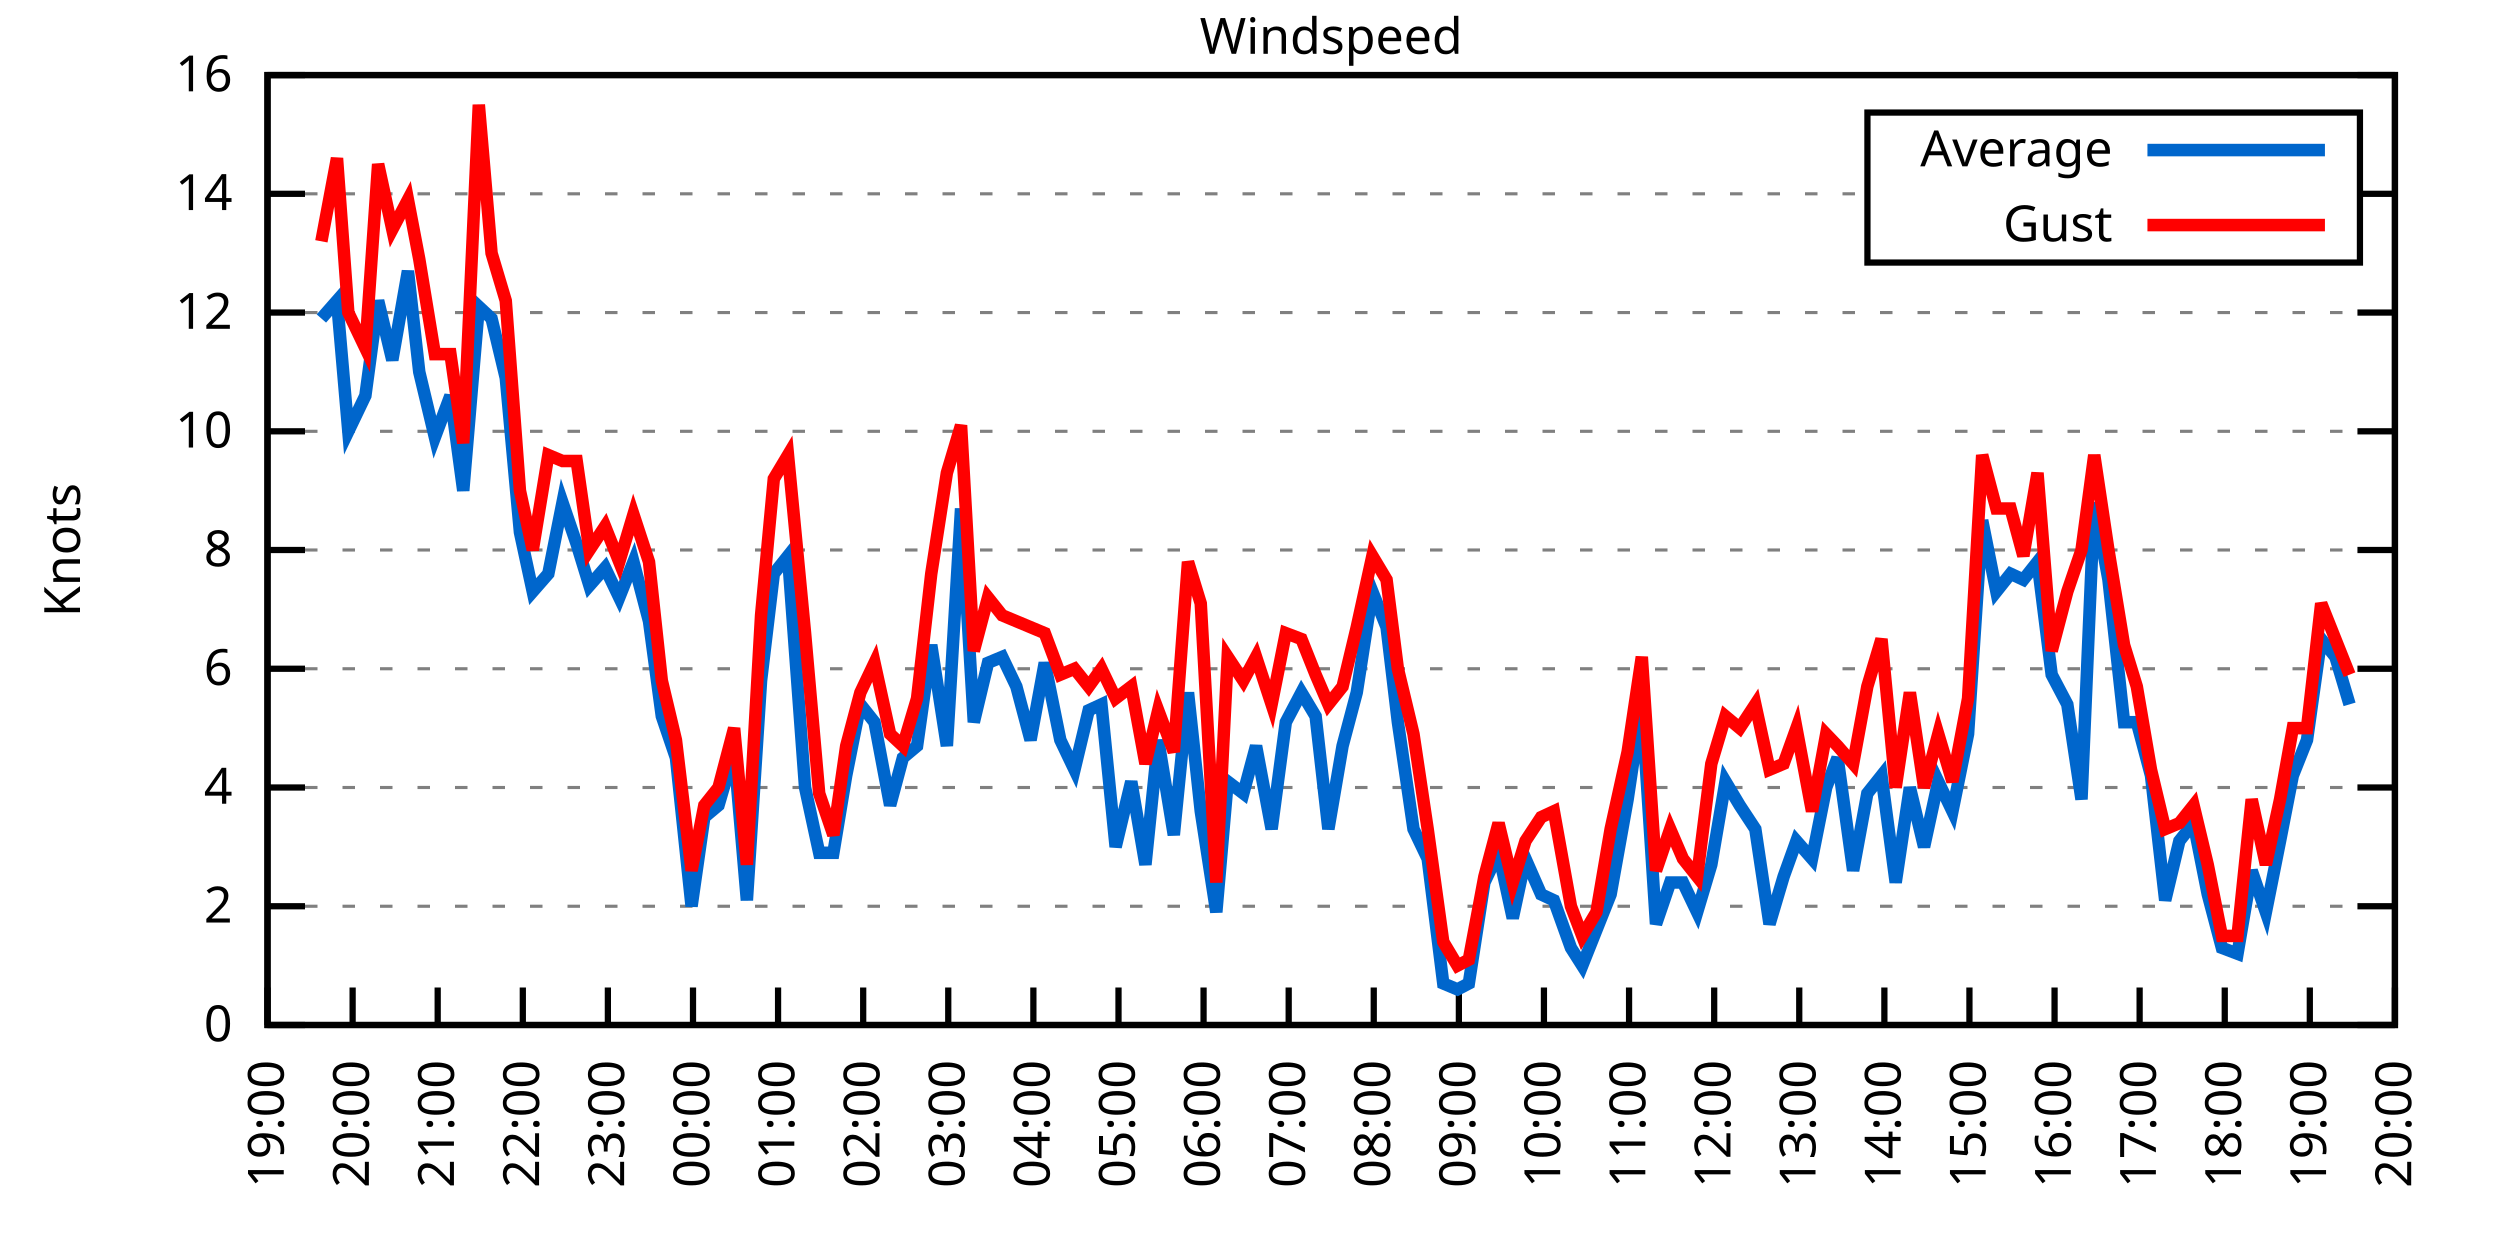
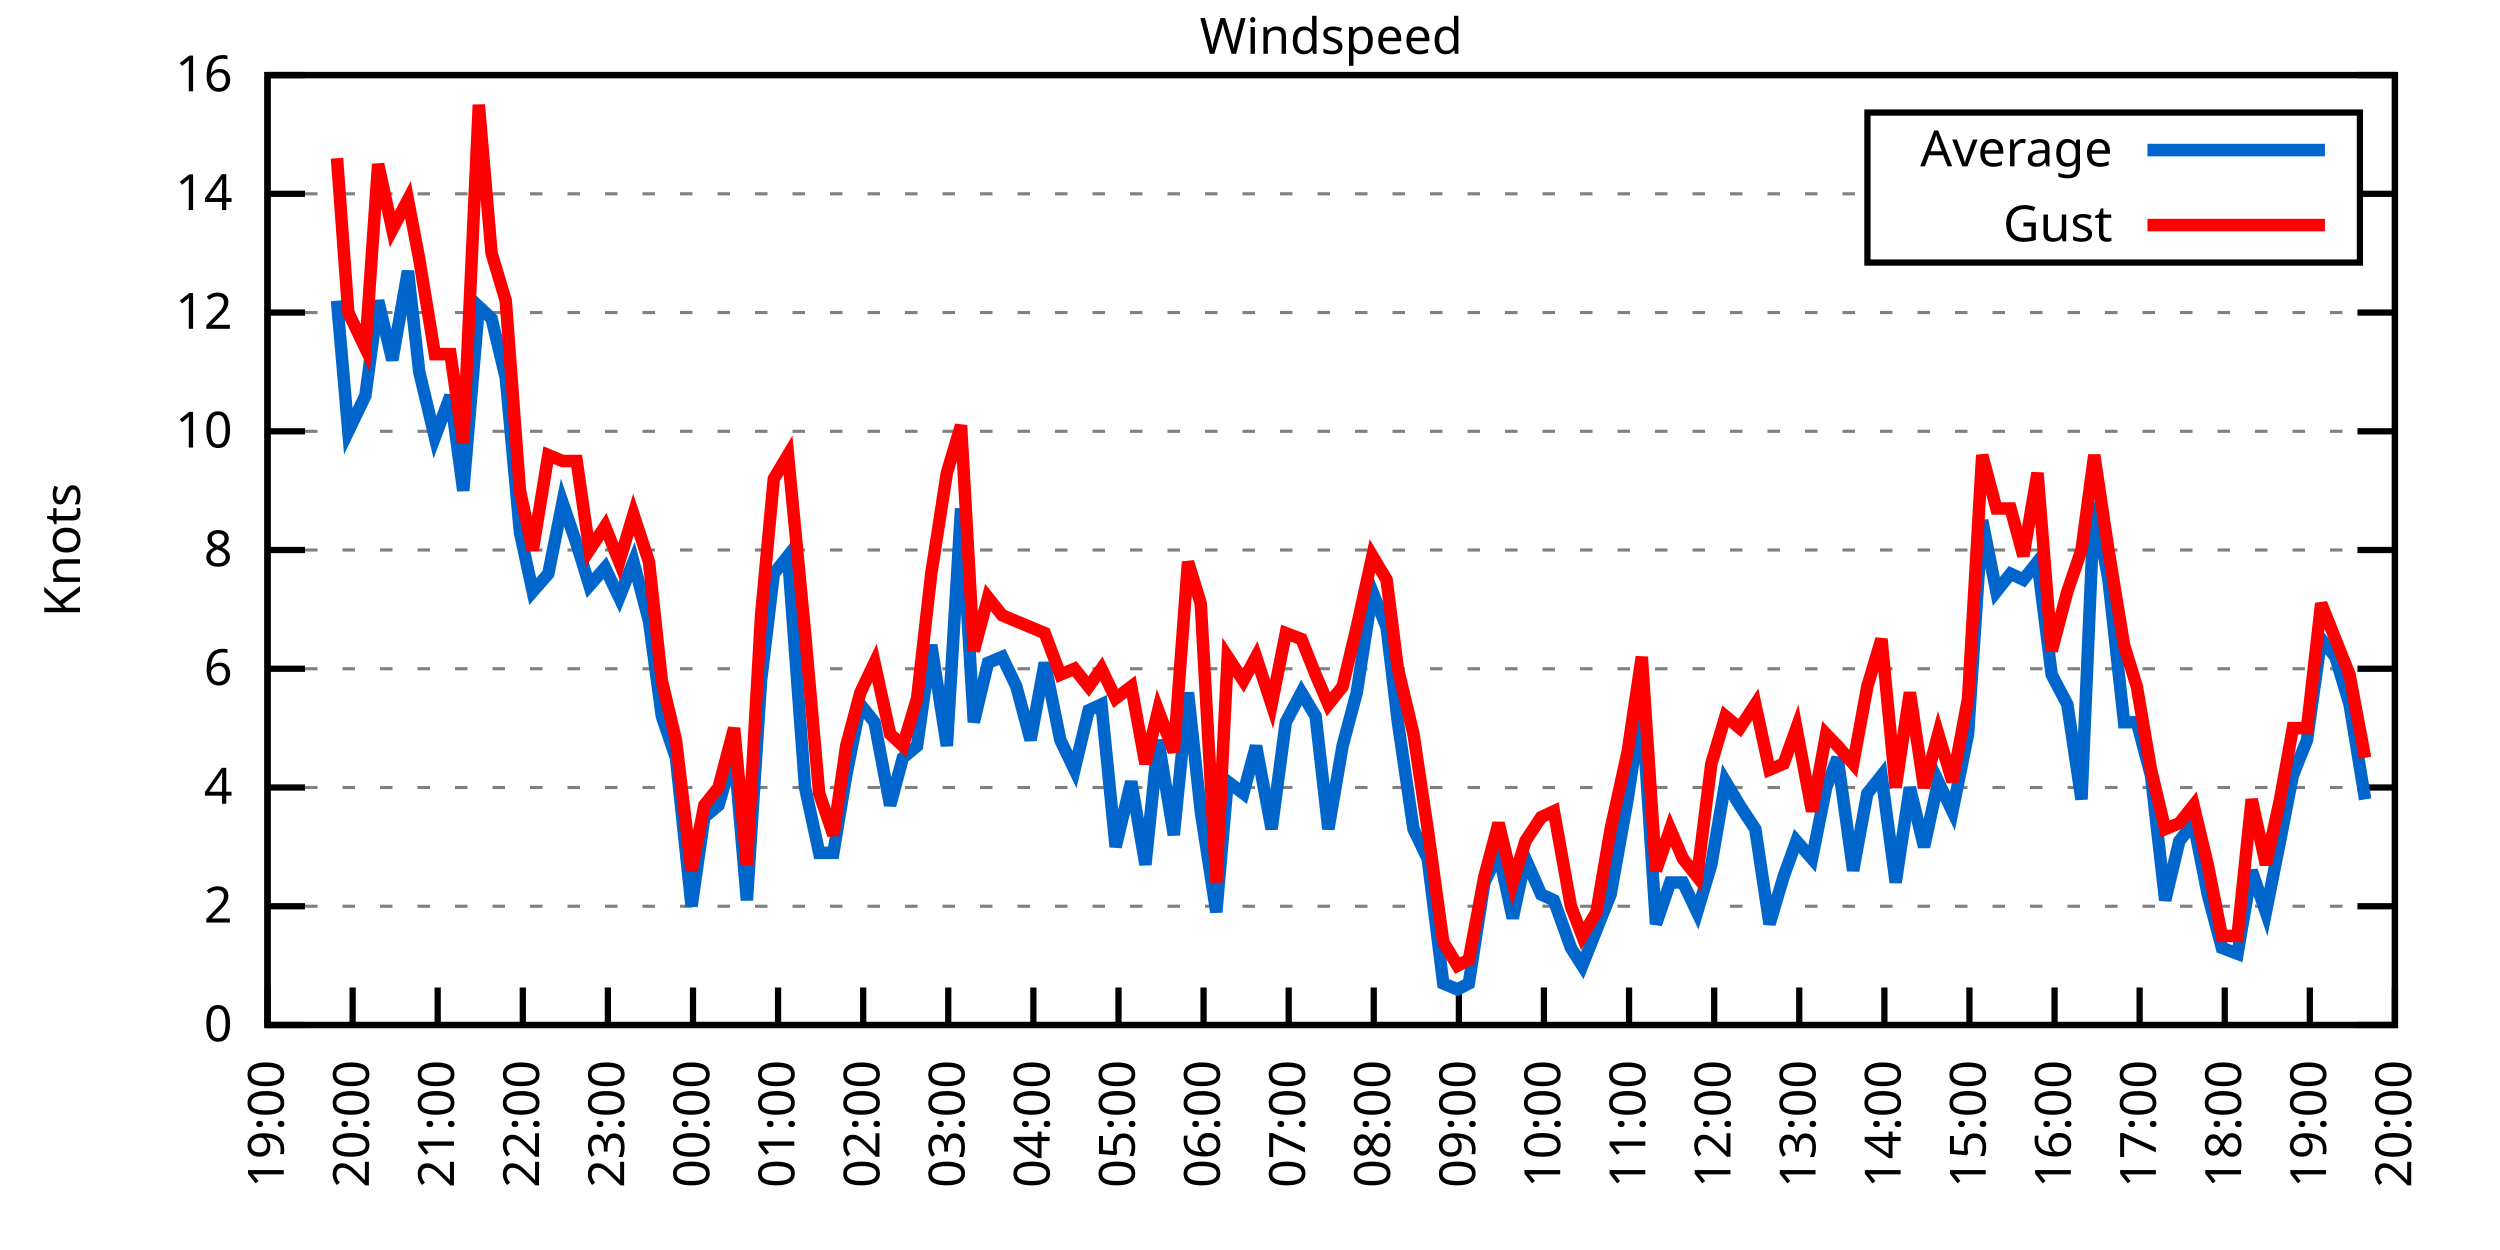
<svg xmlns="http://www.w3.org/2000/svg" xmlns:xlink="http://www.w3.org/1999/xlink" width="400" height="200" viewBox="0 0 400 200">
  <g id="gnuplot_canvas">
    <rect x="0" y="0" width="400" height="200" fill="none" />
    <defs>
      <circle id="gpDot" r="0.5" stroke-width="0.5" stroke="currentColor" />
      <path id="gpPt0" stroke-width="0.333" stroke="currentColor" d="M-1,0 h2 M0,-1 v2" />
      <path id="gpPt1" stroke-width="0.333" stroke="currentColor" d="M-1,-1 L1,1 M1,-1 L-1,1" />
      <path id="gpPt2" stroke-width="0.333" stroke="currentColor" d="M-1,0 L1,0 M0,-1 L0,1 M-1,-1 L1,1 M-1,1 L1,-1" />
      <rect id="gpPt3" stroke-width="0.333" stroke="currentColor" x="-1" y="-1" width="2" height="2" />
      <rect id="gpPt4" stroke-width="0.333" stroke="currentColor" fill="currentColor" x="-1" y="-1" width="2" height="2" />
      <circle id="gpPt5" stroke-width="0.333" stroke="currentColor" cx="0" cy="0" r="1" />
      <use xlink:href="#gpPt5" id="gpPt6" fill="currentColor" stroke="none" />
      <path id="gpPt7" stroke-width="0.333" stroke="currentColor" d="M0,-1.33 L-1.33,0.67 L1.33,0.67 z" />
      <use xlink:href="#gpPt7" id="gpPt8" fill="currentColor" stroke="none" />
      <use xlink:href="#gpPt7" id="gpPt9" stroke="currentColor" transform="rotate(180)" />
      <use xlink:href="#gpPt9" id="gpPt10" fill="currentColor" stroke="none" />
      <use xlink:href="#gpPt3" id="gpPt11" stroke="currentColor" transform="rotate(45)" />
      <use xlink:href="#gpPt11" id="gpPt12" fill="currentColor" stroke="none" />
      <path id="gpPt13" stroke-width="0.333" stroke="currentColor" d="M0,1.330 L1.265,0.411 L0.782,-1.067 L-0.782,-1.076 L-1.265,0.411 z" />
      <use xlink:href="#gpPt13" id="gpPt14" fill="currentColor" stroke="none" />
      <filter id="textbox" filterUnits="objectBoundingBox" x="0" y="0" height="1" width="1">
        <feFlood flood-color="white" flood-opacity="1" result="bgnd" />
        <feComposite in="SourceGraphic" in2="bgnd" operator="atop" />
      </filter>
      <filter id="greybox" filterUnits="objectBoundingBox" x="0" y="0" height="1" width="1">
        <feFlood flood-color="lightgrey" flood-opacity="1" result="grey" />
        <feComposite in="SourceGraphic" in2="grey" operator="atop" />
      </filter>
    </defs>
    <g fill="none" color="white" stroke="currentColor" stroke-width="1.00" stroke-linecap="butt" stroke-linejoin="miter">
</g>
    <g fill="none" color="black" stroke="currentColor" stroke-width="1.00" stroke-linecap="butt" stroke-linejoin="miter">
      <g stroke="none" shape-rendering="crispEdges">
        <polygon fill="rgb(255, 255, 255)" points="42.80,164.00 383.18,164.00 383.18,12.02 42.80,12.02 " />
      </g>
    </g>
    <g fill="none" color="black" stroke="currentColor" stroke-width="1.00" stroke-linecap="butt" stroke-linejoin="miter">
</g>
    <g fill="none" color="black" stroke="black" stroke-width="0.50" stroke-linecap="butt" stroke-linejoin="miter">
</g>
    <g fill="none" color="gray" stroke="currentColor" stroke-width="0.50" stroke-linecap="butt" stroke-linejoin="miter">
      <path stroke="gray" stroke-dasharray="2,4" class="gridline" d="M42.80,164.00 L383.19,164.00  " />
    </g>
    <g fill="none" color="gray" stroke="gray" stroke-width="1.00" stroke-linecap="butt" stroke-linejoin="miter">
</g>
    <g fill="none" color="black" stroke="currentColor" stroke-width="1.00" stroke-linecap="butt" stroke-linejoin="miter">
      <path stroke="black" d="M42.80,164.00 L48.80,164.00 M383.19,164.00 L377.19,164.00  " />
      <g transform="translate(37.20,166.60)" stroke="none" fill="black" font-family="Sans" font-size="8.00" text-anchor="end">
        <text>
          <tspan font-family="Sans"> 0</tspan>
        </text>
      </g>
    </g>
    <g fill="none" color="black" stroke="currentColor" stroke-width="1.00" stroke-linecap="butt" stroke-linejoin="miter">
</g>
    <g fill="none" color="black" stroke="black" stroke-width="0.50" stroke-linecap="butt" stroke-linejoin="miter">
</g>
    <g fill="none" color="gray" stroke="currentColor" stroke-width="0.50" stroke-linecap="butt" stroke-linejoin="miter">
      <path stroke="gray" stroke-dasharray="2,4" class="gridline" d="M42.80,145.00 L383.19,145.00  " />
    </g>
    <g fill="none" color="gray" stroke="gray" stroke-width="1.00" stroke-linecap="butt" stroke-linejoin="miter">
</g>
    <g fill="none" color="black" stroke="currentColor" stroke-width="1.00" stroke-linecap="butt" stroke-linejoin="miter">
      <path stroke="black" d="M42.80,145.00 L48.80,145.00 M383.19,145.00 L377.19,145.00  " />
      <g transform="translate(37.20,147.60)" stroke="none" fill="black" font-family="Sans" font-size="8.00" text-anchor="end">
        <text>
          <tspan font-family="Sans"> 2</tspan>
        </text>
      </g>
    </g>
    <g fill="none" color="black" stroke="currentColor" stroke-width="1.00" stroke-linecap="butt" stroke-linejoin="miter">
</g>
    <g fill="none" color="black" stroke="black" stroke-width="0.50" stroke-linecap="butt" stroke-linejoin="miter">
</g>
    <g fill="none" color="gray" stroke="currentColor" stroke-width="0.50" stroke-linecap="butt" stroke-linejoin="miter">
      <path stroke="gray" stroke-dasharray="2,4" class="gridline" d="M42.80,126.00 L383.19,126.00  " />
    </g>
    <g fill="none" color="gray" stroke="gray" stroke-width="1.00" stroke-linecap="butt" stroke-linejoin="miter">
</g>
    <g fill="none" color="black" stroke="currentColor" stroke-width="1.00" stroke-linecap="butt" stroke-linejoin="miter">
      <path stroke="black" d="M42.80,126.00 L48.80,126.00 M383.19,126.00 L377.19,126.00  " />
      <g transform="translate(37.20,128.60)" stroke="none" fill="black" font-family="Sans" font-size="8.00" text-anchor="end">
        <text>
          <tspan font-family="Sans"> 4</tspan>
        </text>
      </g>
    </g>
    <g fill="none" color="black" stroke="currentColor" stroke-width="1.00" stroke-linecap="butt" stroke-linejoin="miter">
</g>
    <g fill="none" color="black" stroke="black" stroke-width="0.50" stroke-linecap="butt" stroke-linejoin="miter">
</g>
    <g fill="none" color="gray" stroke="currentColor" stroke-width="0.50" stroke-linecap="butt" stroke-linejoin="miter">
      <path stroke="gray" stroke-dasharray="2,4" class="gridline" d="M42.80,107.00 L383.19,107.00  " />
    </g>
    <g fill="none" color="gray" stroke="gray" stroke-width="1.00" stroke-linecap="butt" stroke-linejoin="miter">
</g>
    <g fill="none" color="black" stroke="currentColor" stroke-width="1.00" stroke-linecap="butt" stroke-linejoin="miter">
      <path stroke="black" d="M42.80,107.00 L48.80,107.00 M383.19,107.00 L377.19,107.00  " />
      <g transform="translate(37.20,109.60)" stroke="none" fill="black" font-family="Sans" font-size="8.00" text-anchor="end">
        <text>
          <tspan font-family="Sans"> 6</tspan>
        </text>
      </g>
    </g>
    <g fill="none" color="black" stroke="currentColor" stroke-width="1.00" stroke-linecap="butt" stroke-linejoin="miter">
</g>
    <g fill="none" color="black" stroke="black" stroke-width="0.50" stroke-linecap="butt" stroke-linejoin="miter">
</g>
    <g fill="none" color="gray" stroke="currentColor" stroke-width="0.50" stroke-linecap="butt" stroke-linejoin="miter">
      <path stroke="gray" stroke-dasharray="2,4" class="gridline" d="M42.80,88.00 L383.19,88.00  " />
    </g>
    <g fill="none" color="gray" stroke="gray" stroke-width="1.00" stroke-linecap="butt" stroke-linejoin="miter">
</g>
    <g fill="none" color="black" stroke="currentColor" stroke-width="1.00" stroke-linecap="butt" stroke-linejoin="miter">
      <path stroke="black" d="M42.80,88.00 L48.80,88.00 M383.19,88.00 L377.19,88.00  " />
      <g transform="translate(37.20,90.60)" stroke="none" fill="black" font-family="Sans" font-size="8.00" text-anchor="end">
        <text>
          <tspan font-family="Sans"> 8</tspan>
        </text>
      </g>
    </g>
    <g fill="none" color="black" stroke="currentColor" stroke-width="1.00" stroke-linecap="butt" stroke-linejoin="miter">
</g>
    <g fill="none" color="black" stroke="black" stroke-width="0.50" stroke-linecap="butt" stroke-linejoin="miter">
</g>
    <g fill="none" color="gray" stroke="currentColor" stroke-width="0.50" stroke-linecap="butt" stroke-linejoin="miter">
      <path stroke="gray" stroke-dasharray="2,4" class="gridline" d="M42.80,69.01 L383.19,69.01  " />
    </g>
    <g fill="none" color="gray" stroke="gray" stroke-width="1.00" stroke-linecap="butt" stroke-linejoin="miter">
</g>
    <g fill="none" color="black" stroke="currentColor" stroke-width="1.00" stroke-linecap="butt" stroke-linejoin="miter">
      <path stroke="black" d="M42.80,69.01 L48.80,69.01 M383.19,69.01 L377.19,69.01  " />
      <g transform="translate(37.20,71.61)" stroke="none" fill="black" font-family="Sans" font-size="8.00" text-anchor="end">
        <text>
          <tspan font-family="Sans"> 10</tspan>
        </text>
      </g>
    </g>
    <g fill="none" color="black" stroke="currentColor" stroke-width="1.00" stroke-linecap="butt" stroke-linejoin="miter">
</g>
    <g fill="none" color="black" stroke="black" stroke-width="0.50" stroke-linecap="butt" stroke-linejoin="miter">
</g>
    <g fill="none" color="gray" stroke="currentColor" stroke-width="0.50" stroke-linecap="butt" stroke-linejoin="miter">
      <path stroke="gray" stroke-dasharray="2,4" class="gridline" d="M42.80,50.01 L383.19,50.01  " />
    </g>
    <g fill="none" color="gray" stroke="gray" stroke-width="1.00" stroke-linecap="butt" stroke-linejoin="miter">
</g>
    <g fill="none" color="black" stroke="currentColor" stroke-width="1.00" stroke-linecap="butt" stroke-linejoin="miter">
      <path stroke="black" d="M42.80,50.01 L48.80,50.01 M383.19,50.01 L377.19,50.01  " />
      <g transform="translate(37.20,52.61)" stroke="none" fill="black" font-family="Sans" font-size="8.00" text-anchor="end">
        <text>
          <tspan font-family="Sans"> 12</tspan>
        </text>
      </g>
    </g>
    <g fill="none" color="black" stroke="currentColor" stroke-width="1.00" stroke-linecap="butt" stroke-linejoin="miter">
</g>
    <g fill="none" color="black" stroke="black" stroke-width="0.50" stroke-linecap="butt" stroke-linejoin="miter">
</g>
    <g fill="none" color="gray" stroke="currentColor" stroke-width="0.50" stroke-linecap="butt" stroke-linejoin="miter">
      <path stroke="gray" stroke-dasharray="2,4" class="gridline" d="M42.80,31.01 L298.79,31.01 M377.59,31.01 L383.19,31.01  " />
    </g>
    <g fill="none" color="gray" stroke="gray" stroke-width="1.00" stroke-linecap="butt" stroke-linejoin="miter">
</g>
    <g fill="none" color="black" stroke="currentColor" stroke-width="1.00" stroke-linecap="butt" stroke-linejoin="miter">
      <path stroke="black" d="M42.80,31.01 L48.80,31.01 M383.19,31.01 L377.19,31.01  " />
      <g transform="translate(37.20,33.61)" stroke="none" fill="black" font-family="Sans" font-size="8.00" text-anchor="end">
        <text>
          <tspan font-family="Sans"> 14</tspan>
        </text>
      </g>
    </g>
    <g fill="none" color="black" stroke="currentColor" stroke-width="1.00" stroke-linecap="butt" stroke-linejoin="miter">
</g>
    <g fill="none" color="black" stroke="black" stroke-width="0.50" stroke-linecap="butt" stroke-linejoin="miter">
</g>
    <g fill="none" color="gray" stroke="currentColor" stroke-width="0.50" stroke-linecap="butt" stroke-linejoin="miter">
      <path stroke="gray" stroke-dasharray="2,4" class="gridline" d="M42.80,12.01 L383.19,12.01  " />
    </g>
    <g fill="none" color="gray" stroke="gray" stroke-width="1.00" stroke-linecap="butt" stroke-linejoin="miter">
</g>
    <g fill="none" color="black" stroke="currentColor" stroke-width="1.00" stroke-linecap="butt" stroke-linejoin="miter">
      <path stroke="black" d="M42.80,12.01 L48.80,12.01 M383.19,12.01 L377.19,12.01  " />
      <g transform="translate(37.20,14.61)" stroke="none" fill="black" font-family="Sans" font-size="8.00" text-anchor="end">
        <text>
          <tspan font-family="Sans"> 16</tspan>
        </text>
      </g>
    </g>
    <g fill="none" color="black" stroke="currentColor" stroke-width="1.00" stroke-linecap="butt" stroke-linejoin="miter">
      <path stroke="black" d="M42.80,164.00 L42.80,158.00  " />
      <g transform="translate(45.40,169.60) rotate(270.00)" stroke="none" fill="black" font-family="Sans" font-size="8.00" text-anchor="end">
        <text>
          <tspan font-family="Sans">19:00</tspan>
        </text>
      </g>
    </g>
    <g fill="none" color="black" stroke="currentColor" stroke-width="1.00" stroke-linecap="butt" stroke-linejoin="miter">
      <path stroke="black" d="M56.42,164.00 L56.42,158.00  " />
      <g transform="translate(59.02,169.60) rotate(270.00)" stroke="none" fill="black" font-family="Sans" font-size="8.00" text-anchor="end">
        <text>
          <tspan font-family="Sans">20:00</tspan>
        </text>
      </g>
    </g>
    <g fill="none" color="black" stroke="currentColor" stroke-width="1.00" stroke-linecap="butt" stroke-linejoin="miter">
      <path stroke="black" d="M70.03,164.00 L70.03,158.00  " />
      <g transform="translate(72.63,169.60) rotate(270.00)" stroke="none" fill="black" font-family="Sans" font-size="8.00" text-anchor="end">
        <text>
          <tspan font-family="Sans">21:00</tspan>
        </text>
      </g>
    </g>
    <g fill="none" color="black" stroke="currentColor" stroke-width="1.00" stroke-linecap="butt" stroke-linejoin="miter">
      <path stroke="black" d="M83.65,164.00 L83.65,158.00  " />
      <g transform="translate(86.25,169.60) rotate(270.00)" stroke="none" fill="black" font-family="Sans" font-size="8.00" text-anchor="end">
        <text>
          <tspan font-family="Sans">22:00</tspan>
        </text>
      </g>
    </g>
    <g fill="none" color="black" stroke="currentColor" stroke-width="1.00" stroke-linecap="butt" stroke-linejoin="miter">
      <path stroke="black" d="M97.26,164.00 L97.26,158.00  " />
      <g transform="translate(99.86,169.60) rotate(270.00)" stroke="none" fill="black" font-family="Sans" font-size="8.00" text-anchor="end">
        <text>
          <tspan font-family="Sans">23:00</tspan>
        </text>
      </g>
    </g>
    <g fill="none" color="black" stroke="currentColor" stroke-width="1.00" stroke-linecap="butt" stroke-linejoin="miter">
      <path stroke="black" d="M110.88,164.00 L110.88,158.00  " />
      <g transform="translate(113.48,169.60) rotate(270.00)" stroke="none" fill="black" font-family="Sans" font-size="8.00" text-anchor="end">
        <text>
          <tspan font-family="Sans">00:00</tspan>
        </text>
      </g>
    </g>
    <g fill="none" color="black" stroke="currentColor" stroke-width="1.00" stroke-linecap="butt" stroke-linejoin="miter">
      <path stroke="black" d="M124.49,164.00 L124.49,158.00  " />
      <g transform="translate(127.09,169.60) rotate(270.00)" stroke="none" fill="black" font-family="Sans" font-size="8.00" text-anchor="end">
        <text>
          <tspan font-family="Sans">01:00</tspan>
        </text>
      </g>
    </g>
    <g fill="none" color="black" stroke="currentColor" stroke-width="1.00" stroke-linecap="butt" stroke-linejoin="miter">
      <path stroke="black" d="M138.11,164.00 L138.11,158.00  " />
      <g transform="translate(140.71,169.60) rotate(270.00)" stroke="none" fill="black" font-family="Sans" font-size="8.00" text-anchor="end">
        <text>
          <tspan font-family="Sans">02:00</tspan>
        </text>
      </g>
    </g>
    <g fill="none" color="black" stroke="currentColor" stroke-width="1.00" stroke-linecap="butt" stroke-linejoin="miter">
      <path stroke="black" d="M151.72,164.00 L151.72,158.00  " />
      <g transform="translate(154.32,169.60) rotate(270.00)" stroke="none" fill="black" font-family="Sans" font-size="8.00" text-anchor="end">
        <text>
          <tspan font-family="Sans">03:00</tspan>
        </text>
      </g>
    </g>
    <g fill="none" color="black" stroke="currentColor" stroke-width="1.00" stroke-linecap="butt" stroke-linejoin="miter">
      <path stroke="black" d="M165.34,164.00 L165.34,158.00  " />
      <g transform="translate(167.94,169.60) rotate(270.00)" stroke="none" fill="black" font-family="Sans" font-size="8.00" text-anchor="end">
        <text>
          <tspan font-family="Sans">04:00</tspan>
        </text>
      </g>
    </g>
    <g fill="none" color="black" stroke="currentColor" stroke-width="1.00" stroke-linecap="butt" stroke-linejoin="miter">
      <path stroke="black" d="M178.96,164.00 L178.96,158.00  " />
      <g transform="translate(181.56,169.60) rotate(270.00)" stroke="none" fill="black" font-family="Sans" font-size="8.00" text-anchor="end">
        <text>
          <tspan font-family="Sans">05:00</tspan>
        </text>
      </g>
    </g>
    <g fill="none" color="black" stroke="currentColor" stroke-width="1.00" stroke-linecap="butt" stroke-linejoin="miter">
      <path stroke="black" d="M192.57,164.00 L192.57,158.00  " />
      <g transform="translate(195.17,169.60) rotate(270.00)" stroke="none" fill="black" font-family="Sans" font-size="8.00" text-anchor="end">
        <text>
          <tspan font-family="Sans">06:00</tspan>
        </text>
      </g>
    </g>
    <g fill="none" color="black" stroke="currentColor" stroke-width="1.00" stroke-linecap="butt" stroke-linejoin="miter">
      <path stroke="black" d="M206.19,164.00 L206.19,158.00  " />
      <g transform="translate(208.79,169.60) rotate(270.00)" stroke="none" fill="black" font-family="Sans" font-size="8.00" text-anchor="end">
        <text>
          <tspan font-family="Sans">07:00</tspan>
        </text>
      </g>
    </g>
    <g fill="none" color="black" stroke="currentColor" stroke-width="1.00" stroke-linecap="butt" stroke-linejoin="miter">
      <path stroke="black" d="M219.80,164.00 L219.80,158.00  " />
      <g transform="translate(222.40,169.60) rotate(270.00)" stroke="none" fill="black" font-family="Sans" font-size="8.00" text-anchor="end">
        <text>
          <tspan font-family="Sans">08:00</tspan>
        </text>
      </g>
    </g>
    <g fill="none" color="black" stroke="currentColor" stroke-width="1.00" stroke-linecap="butt" stroke-linejoin="miter">
      <path stroke="black" d="M233.42,164.00 L233.42,158.00  " />
      <g transform="translate(236.02,169.60) rotate(270.00)" stroke="none" fill="black" font-family="Sans" font-size="8.00" text-anchor="end">
        <text>
          <tspan font-family="Sans">09:00</tspan>
        </text>
      </g>
    </g>
    <g fill="none" color="black" stroke="currentColor" stroke-width="1.00" stroke-linecap="butt" stroke-linejoin="miter">
      <path stroke="black" d="M247.03,164.00 L247.03,158.00  " />
      <g transform="translate(249.63,169.60) rotate(270.00)" stroke="none" fill="black" font-family="Sans" font-size="8.00" text-anchor="end">
        <text>
          <tspan font-family="Sans">10:00</tspan>
        </text>
      </g>
    </g>
    <g fill="none" color="black" stroke="currentColor" stroke-width="1.00" stroke-linecap="butt" stroke-linejoin="miter">
      <path stroke="black" d="M260.65,164.00 L260.65,158.00  " />
      <g transform="translate(263.25,169.60) rotate(270.00)" stroke="none" fill="black" font-family="Sans" font-size="8.00" text-anchor="end">
        <text>
          <tspan font-family="Sans">11:00</tspan>
        </text>
      </g>
    </g>
    <g fill="none" color="black" stroke="currentColor" stroke-width="1.00" stroke-linecap="butt" stroke-linejoin="miter">
      <path stroke="black" d="M274.27,164.00 L274.27,158.00  " />
      <g transform="translate(276.87,169.60) rotate(270.00)" stroke="none" fill="black" font-family="Sans" font-size="8.00" text-anchor="end">
        <text>
          <tspan font-family="Sans">12:00</tspan>
        </text>
      </g>
    </g>
    <g fill="none" color="black" stroke="currentColor" stroke-width="1.00" stroke-linecap="butt" stroke-linejoin="miter">
      <path stroke="black" d="M287.88,164.00 L287.88,158.00  " />
      <g transform="translate(290.48,169.60) rotate(270.00)" stroke="none" fill="black" font-family="Sans" font-size="8.00" text-anchor="end">
        <text>
          <tspan font-family="Sans">13:00</tspan>
        </text>
      </g>
    </g>
    <g fill="none" color="black" stroke="currentColor" stroke-width="1.00" stroke-linecap="butt" stroke-linejoin="miter">
      <path stroke="black" d="M301.50,164.00 L301.50,158.00  " />
      <g transform="translate(304.10,169.60) rotate(270.00)" stroke="none" fill="black" font-family="Sans" font-size="8.00" text-anchor="end">
        <text>
          <tspan font-family="Sans">14:00</tspan>
        </text>
      </g>
    </g>
    <g fill="none" color="black" stroke="currentColor" stroke-width="1.00" stroke-linecap="butt" stroke-linejoin="miter">
      <path stroke="black" d="M315.11,164.00 L315.11,158.00  " />
      <g transform="translate(317.71,169.60) rotate(270.00)" stroke="none" fill="black" font-family="Sans" font-size="8.00" text-anchor="end">
        <text>
          <tspan font-family="Sans">15:00</tspan>
        </text>
      </g>
    </g>
    <g fill="none" color="black" stroke="currentColor" stroke-width="1.00" stroke-linecap="butt" stroke-linejoin="miter">
      <path stroke="black" d="M328.73,164.00 L328.73,158.00  " />
      <g transform="translate(331.33,169.60) rotate(270.00)" stroke="none" fill="black" font-family="Sans" font-size="8.00" text-anchor="end">
        <text>
          <tspan font-family="Sans">16:00</tspan>
        </text>
      </g>
    </g>
    <g fill="none" color="black" stroke="currentColor" stroke-width="1.00" stroke-linecap="butt" stroke-linejoin="miter">
      <path stroke="black" d="M342.34,164.00 L342.34,158.00  " />
      <g transform="translate(344.94,169.60) rotate(270.00)" stroke="none" fill="black" font-family="Sans" font-size="8.00" text-anchor="end">
        <text>
          <tspan font-family="Sans">17:00</tspan>
        </text>
      </g>
    </g>
    <g fill="none" color="black" stroke="currentColor" stroke-width="1.00" stroke-linecap="butt" stroke-linejoin="miter">
      <path stroke="black" d="M355.96,164.00 L355.96,158.00  " />
      <g transform="translate(358.56,169.60) rotate(270.00)" stroke="none" fill="black" font-family="Sans" font-size="8.00" text-anchor="end">
        <text>
          <tspan font-family="Sans">18:00</tspan>
        </text>
      </g>
    </g>
    <g fill="none" color="black" stroke="currentColor" stroke-width="1.00" stroke-linecap="butt" stroke-linejoin="miter">
      <path stroke="black" d="M369.57,164.00 L369.57,158.00  " />
      <g transform="translate(372.17,169.60) rotate(270.00)" stroke="none" fill="black" font-family="Sans" font-size="8.00" text-anchor="end">
        <text>
          <tspan font-family="Sans">19:00</tspan>
        </text>
      </g>
    </g>
    <g fill="none" color="black" stroke="currentColor" stroke-width="1.00" stroke-linecap="butt" stroke-linejoin="miter">
      <path stroke="black" d="M383.19,164.00 L383.19,158.00  " />
      <g transform="translate(385.79,169.60) rotate(270.00)" stroke="none" fill="black" font-family="Sans" font-size="8.00" text-anchor="end">
        <text>
          <tspan font-family="Sans">20:00</tspan>
        </text>
      </g>
    </g>
    <g fill="none" color="black" stroke="currentColor" stroke-width="1.00" stroke-linecap="butt" stroke-linejoin="miter">
</g>
    <g fill="none" color="black" stroke="currentColor" stroke-width="1.00" stroke-linecap="butt" stroke-linejoin="miter">
      <path stroke="black" d="M42.80,12.01 L42.80,164.00 L383.19,164.00 L383.19,12.01 L42.80,12.01 Z  " />
    </g>
    <g fill="none" color="black" stroke="currentColor" stroke-width="1.00" stroke-linecap="butt" stroke-linejoin="miter">
</g>
    <g fill="none" color="black" stroke="currentColor" stroke-width="1.00" stroke-linecap="butt" stroke-linejoin="miter">
      <path stroke="black" d="M298.79,42.01 L298.79,18.01 L377.59,18.01 L377.59,42.01 L298.79,42.01 Z  " />
    </g>
    <g id="Windspeed_plot_1">
      <g fill="none" color="white" stroke="black" stroke-width="2.00" stroke-linecap="butt" stroke-linejoin="miter">
</g>
      <g fill="none" color="black" stroke="currentColor" stroke-width="2.00" stroke-linecap="butt" stroke-linejoin="miter">
        <g transform="translate(337.99,26.61)" stroke="none" fill="black" font-family="Sans" font-size="8.00" text-anchor="end">
          <text>
            <tspan font-family="Sans">Average</tspan>
          </text>
        </g>
      </g>
      <g fill="none" color="black" stroke="currentColor" stroke-width="2.00" stroke-linecap="butt" stroke-linejoin="miter">
-         <path stroke="rgb(  0, 102, 204)" d="M343.59,24.01 L371.99,24.01 M51.42,50.96 L53.92,48.11 L55.73,69.01 L58.46,63.31 L60.50,48.11 L62.77,57.61   L65.27,43.36 L67.08,59.51 L69.58,69.96 L72.07,63.31 L74.12,78.51 L76.61,49.06 L78.65,50.96 L80.92,60.46   L83.19,85.16 L85.24,94.65 L87.73,91.80 L90.00,80.41 L92.27,87.06 L94.31,93.70 L96.81,90.85 L99.08,95.60   L101.35,89.90 L103.84,99.40 L105.89,114.60 L108.15,121.25 L110.65,145.00 L112.69,130.75 L114.96,128.85 L117.46,120.30   L119.50,144.05 L121.77,108.90 L123.81,91.80 L126.08,88.95 L128.81,126.00 L131.07,136.45 L133.34,136.45 L135.39,124.10   L137.66,112.70 L139.92,115.55 L142.42,128.85 L144.46,121.25 L146.73,119.35 L149.00,103.20 L151.50,119.35 L153.77,81.36   L155.81,115.55 L158.08,106.05 L160.35,105.10 L162.62,109.85 L164.89,118.40 L167.16,106.05 L169.65,118.40 L171.92,123.15   L174.19,113.65 L176.23,112.70 L178.50,135.50 L181.00,125.05 L183.27,138.35 L185.31,118.40 L187.81,133.60 L190.08,110.80   L192.12,129.80 L194.61,145.95 L196.43,125.05 L198.93,126.95 L200.97,119.35 L203.46,132.65 L205.73,115.55 L208.23,110.80   L210.50,114.60 L212.54,132.65 L214.81,119.35 L217.08,110.80 L219.58,94.65 L221.85,100.35 L223.66,115.55 L226.16,132.65   L228.43,137.40 L230.92,157.35 L233.19,158.30 L235.01,157.35 L237.50,141.20 L239.77,136.45 L242.04,146.90 L244.08,137.40   L246.58,143.10 L248.62,144.05 L251.35,151.65 L253.16,154.50 L255.43,148.80 L257.70,143.10 L260.42,127.90 L262.69,112.70   L264.96,147.85 L267.23,141.20 L269.27,141.20 L271.54,145.95 L273.81,138.35 L276.08,125.05 L278.35,128.85 L280.85,132.65   L283.12,147.85 L285.38,140.25 L287.43,134.55 L289.92,137.40 L292.19,126.00 L294.01,121.25 L296.50,139.30 L298.77,126.95   L301.04,124.10 L303.31,141.20 L305.58,126.00 L307.85,135.50 L310.12,125.05 L312.39,129.80 L314.89,117.45 L317.15,83.26   L319.42,94.65 L321.69,91.80 L323.74,92.75 L326.00,89.90 L328.27,107.95 L330.77,112.70 L333.04,127.90 L335.08,80.41   L337.35,92.75 L339.85,115.55 L341.89,115.55 L344.16,124.10 L346.43,144.05 L348.70,134.55 L350.97,131.70 L353.24,143.10   L355.50,151.65 L358.00,152.60 L360.27,139.30 L362.54,145.95 L364.81,134.55 L366.85,124.10 L369.12,118.40 L371.39,102.25   L373.66,105.10 L375.93,112.70  " />
+         <path stroke="rgb(  0, 102, 204)" d="M343.59,24.01 L371.99,24.01 M53.92,48.11 L55.73,69.01 L58.46,63.31 L60.50,48.11 L62.77,57.61 L65.27,43.36   L67.08,59.51 L69.58,69.96 L72.07,63.31 L74.12,78.51 L76.61,49.06 L78.65,50.96 L80.92,60.46 L83.19,85.16   L85.24,94.65 L87.73,91.80 L90.00,80.41 L92.27,87.06 L94.31,93.70 L96.81,90.85 L99.08,95.60 L101.35,89.90   L103.84,99.40 L105.89,114.60 L108.15,121.25 L110.65,145.00 L112.69,130.75 L114.96,128.85 L117.46,120.30 L119.50,144.05   L121.77,108.90 L123.81,91.80 L126.08,88.95 L128.81,126.00 L131.07,136.45 L133.34,136.45 L135.39,124.10 L137.66,112.70   L139.92,115.55 L142.42,128.85 L144.46,121.25 L146.73,119.35 L149.00,103.20 L151.50,119.35 L153.77,81.36 L155.81,115.55   L158.08,106.05 L160.35,105.10 L162.62,109.85 L164.89,118.40 L167.16,106.05 L169.65,118.40 L171.92,123.15 L174.19,113.65   L176.23,112.70 L178.50,135.50 L181.00,125.05 L183.27,138.35 L185.31,118.40 L187.81,133.60 L190.08,110.80 L192.12,129.80   L194.61,145.95 L196.43,125.05 L198.93,126.95 L200.97,119.35 L203.46,132.65 L205.73,115.55 L208.23,110.80 L210.50,114.60   L212.54,132.65 L214.81,119.35 L217.08,110.80 L219.58,94.65 L221.85,100.35 L223.66,115.55 L226.16,132.65 L228.43,137.40   L230.92,157.35 L233.19,158.30 L235.01,157.35 L237.50,141.20 L239.77,136.45 L242.04,146.90 L244.08,137.40 L246.58,143.10   L248.62,144.05 L251.35,151.65 L253.16,154.50 L255.43,148.80 L257.70,143.10 L260.42,127.90 L262.69,112.70 L264.96,147.85   L267.23,141.20 L269.27,141.20 L271.54,145.95 L273.81,138.35 L276.08,125.05 L278.35,128.85 L280.85,132.65 L283.12,147.85   L285.38,140.25 L287.43,134.55 L289.92,137.40 L292.19,126.00 L294.01,121.25 L296.50,139.30 L298.77,126.95 L301.04,124.10   L303.31,141.20 L305.58,126.00 L307.85,135.50 L310.12,125.05 L312.39,129.80 L314.89,117.45 L317.15,83.26 L319.42,94.65   L321.69,91.80 L323.74,92.75 L326.00,89.90 L328.27,107.95 L330.77,112.70 L333.04,127.90 L335.08,80.41 L337.35,92.75   L339.85,115.55 L341.89,115.55 L344.16,124.10 L346.43,144.05 L348.70,134.55 L350.97,131.70 L353.24,143.10 L355.50,151.65   L358.00,152.60 L360.27,139.30 L362.54,145.95 L364.81,134.55 L366.85,124.10 L369.12,118.40 L371.39,102.25 L373.66,105.10   L375.93,112.70 L378.42,127.90  " />
      </g>
    </g>
    <g id="Windspeed_plot_2">
      <g fill="none" color="black" stroke="currentColor" stroke-width="2.00" stroke-linecap="butt" stroke-linejoin="miter">
        <g transform="translate(337.99,38.61)" stroke="none" fill="black" font-family="Sans" font-size="8.00" text-anchor="end">
          <text>
            <tspan font-family="Sans">Gust</tspan>
          </text>
        </g>
      </g>
      <g fill="none" color="black" stroke="currentColor" stroke-width="2.00" stroke-linecap="butt" stroke-linejoin="miter">
-         <path stroke="rgb(255,   0,   0)" d="M343.59,36.01 L371.99,36.01 M51.42,38.61 L53.92,25.31 L55.73,50.01 L58.46,55.71 L60.50,26.26 L62.77,36.71   L65.27,31.96 L67.08,41.46 L69.58,56.66 L72.07,56.66 L74.12,70.91 L76.61,16.76 L78.65,40.51 L80.92,48.11   L83.19,78.51 L85.24,88.00 L87.73,72.81 L90.00,73.76 L92.27,73.76 L94.31,88.00 L96.81,84.21 L99.08,89.90   L101.35,82.31 L103.84,89.90 L105.89,108.90 L108.15,118.40 L110.65,139.30 L112.69,128.85 L114.96,126.00 L117.46,116.50   L119.50,138.35 L121.77,98.45 L123.81,76.61 L126.08,72.81 L128.81,101.30 L131.07,126.95 L133.34,133.60 L135.39,119.35   L137.66,110.80 L139.92,106.05 L142.42,117.45 L144.46,119.35 L146.73,111.75 L149.00,91.80 L151.50,75.66 L153.77,68.06   L155.81,104.15 L158.08,95.60 L160.35,98.45 L162.62,99.40 L164.89,100.35 L167.16,101.30 L169.65,107.95 L171.92,107.00   L174.19,109.85 L176.23,107.00 L178.50,111.75 L181.00,109.85 L183.27,122.20 L185.31,113.65 L187.81,120.30 L190.08,89.90   L192.12,96.55 L194.61,141.20 L196.43,105.10 L198.93,108.90 L200.97,105.10 L203.46,112.70 L205.73,101.30 L208.23,102.25   L210.50,107.95 L212.54,112.70 L214.81,109.85 L217.08,100.35 L219.58,88.95 L221.85,92.75 L223.66,107.00 L226.16,117.45   L228.43,132.65 L230.92,150.70 L233.19,154.50 L235.01,153.55 L237.50,140.25 L239.77,131.70 L242.04,141.20 L244.08,134.55   L246.58,130.75 L248.62,129.80 L251.35,145.00 L253.16,149.75 L255.43,145.95 L257.70,132.65 L260.42,120.30 L262.69,105.10   L264.96,139.30 L267.23,132.65 L269.27,137.40 L271.54,140.25 L273.81,122.20 L276.08,114.60 L278.35,116.50 L280.85,112.70   L283.12,123.15 L285.38,122.20 L287.43,116.50 L289.92,129.80 L292.19,117.45 L294.01,119.35 L296.50,122.20 L298.77,109.85   L301.04,102.25 L303.31,126.00 L305.58,110.80 L307.85,126.00 L310.12,117.45 L312.39,125.05 L314.89,111.75 L317.15,72.81   L319.42,81.36 L321.69,81.36 L323.74,88.95 L326.00,75.66 L328.27,104.15 L330.77,94.65 L333.04,88.00 L335.08,72.81   L337.35,88.00 L339.85,103.20 L341.89,109.85 L344.16,123.15 L346.43,132.65 L348.70,131.70 L350.97,128.85 L353.24,138.35   L355.50,149.75 L358.00,149.75 L360.27,127.90 L362.54,138.35 L364.81,127.90 L366.85,116.50 L369.12,116.50 L371.39,96.55   L373.66,102.25 L375.93,107.95  " />
+         <path stroke="rgb(255,   0,   0)" d="M343.59,36.01 L371.99,36.01 M53.92,25.31 L55.73,50.01 L58.46,55.71 L60.50,26.26 L62.77,36.71 L65.27,31.96   L67.08,41.46 L69.58,56.66 L72.07,56.66 L74.12,70.91 L76.61,16.76 L78.65,40.51 L80.92,48.11 L83.19,78.51   L85.24,88.00 L87.73,72.81 L90.00,73.76 L92.27,73.76 L94.31,88.00 L96.81,84.21 L99.08,89.90 L101.35,82.31   L103.84,89.90 L105.89,108.90 L108.15,118.40 L110.65,139.30 L112.69,128.85 L114.96,126.00 L117.46,116.50 L119.50,138.35   L121.77,98.45 L123.81,76.61 L126.08,72.81 L128.81,101.30 L131.07,126.95 L133.34,133.60 L135.39,119.35 L137.66,110.80   L139.92,106.05 L142.42,117.45 L144.46,119.35 L146.73,111.75 L149.00,91.80 L151.50,75.66 L153.77,68.06 L155.81,104.15   L158.08,95.60 L160.35,98.45 L162.62,99.40 L164.89,100.35 L167.16,101.30 L169.65,107.95 L171.92,107.00 L174.19,109.85   L176.23,107.00 L178.50,111.75 L181.00,109.85 L183.27,122.20 L185.31,113.65 L187.81,120.30 L190.08,89.90 L192.12,96.55   L194.61,141.20 L196.43,105.10 L198.93,108.90 L200.97,105.10 L203.46,112.70 L205.73,101.30 L208.23,102.25 L210.50,107.95   L212.54,112.70 L214.81,109.85 L217.08,100.35 L219.58,88.95 L221.85,92.75 L223.66,107.00 L226.16,117.45 L228.43,132.65   L230.92,150.70 L233.19,154.50 L235.01,153.55 L237.50,140.25 L239.77,131.70 L242.04,141.20 L244.08,134.55 L246.58,130.75   L248.62,129.80 L251.35,145.00 L253.16,149.75 L255.43,145.95 L257.70,132.65 L260.42,120.30 L262.69,105.10 L264.96,139.30   L267.23,132.65 L269.27,137.40 L271.54,140.25 L273.81,122.20 L276.08,114.60 L278.35,116.50 L280.85,112.70 L283.12,123.15   L285.38,122.20 L287.43,116.50 L289.92,129.80 L292.19,117.45 L294.01,119.35 L296.50,122.20 L298.77,109.85 L301.04,102.25   L303.31,126.00 L305.58,110.80 L307.85,126.00 L310.12,117.45 L312.39,125.05 L314.89,111.75 L317.15,72.81 L319.42,81.36   L321.69,81.36 L323.74,88.95 L326.00,75.66 L328.27,104.15 L330.77,94.65 L333.04,88.00 L335.08,72.81 L337.35,88.00   L339.85,103.20 L341.89,109.85 L344.16,123.15 L346.43,132.65 L348.70,131.70 L350.97,128.85 L353.24,138.35 L355.50,149.75   L358.00,149.75 L360.27,127.90 L362.54,138.35 L364.81,127.90 L366.85,116.50 L369.12,116.50 L371.39,96.55 L373.66,102.25   L375.93,107.95 L378.42,121.25  " />
      </g>
    </g>
    <g fill="none" color="black" stroke="currentColor" stroke-width="2.00" stroke-linecap="butt" stroke-linejoin="miter">
</g>
    <g fill="none" color="black" stroke="black" stroke-width="1.00" stroke-linecap="butt" stroke-linejoin="miter">
</g>
    <g fill="none" color="black" stroke="currentColor" stroke-width="1.00" stroke-linecap="butt" stroke-linejoin="miter">
      <path stroke="black" d="M42.80,12.01 L42.80,164.00 L383.19,164.00 L383.19,12.01 L42.80,12.01 Z  " />
      <g transform="translate(12.80,88.01) rotate(270.00)" stroke="none" fill="black" font-family="Sans" font-size="8.00" text-anchor="middle">
        <text>
          <tspan font-family="Sans">Knots</tspan>
        </text>
      </g>
    </g>
    <g fill="none" color="black" stroke="currentColor" stroke-width="1.00" stroke-linecap="butt" stroke-linejoin="miter">
</g>
    <g fill="none" color="black" stroke="currentColor" stroke-width="1.00" stroke-linecap="butt" stroke-linejoin="miter">
      <g transform="translate(212.99,8.61)" stroke="none" fill="black" font-family="Sans" font-size="8.00" text-anchor="middle">
        <text>
          <tspan font-family="Sans">Windspeed</tspan>
        </text>
      </g>
    </g>
    <g fill="none" color="black" stroke="currentColor" stroke-width="1.00" stroke-linecap="butt" stroke-linejoin="miter">
</g>
  </g>
</svg>
